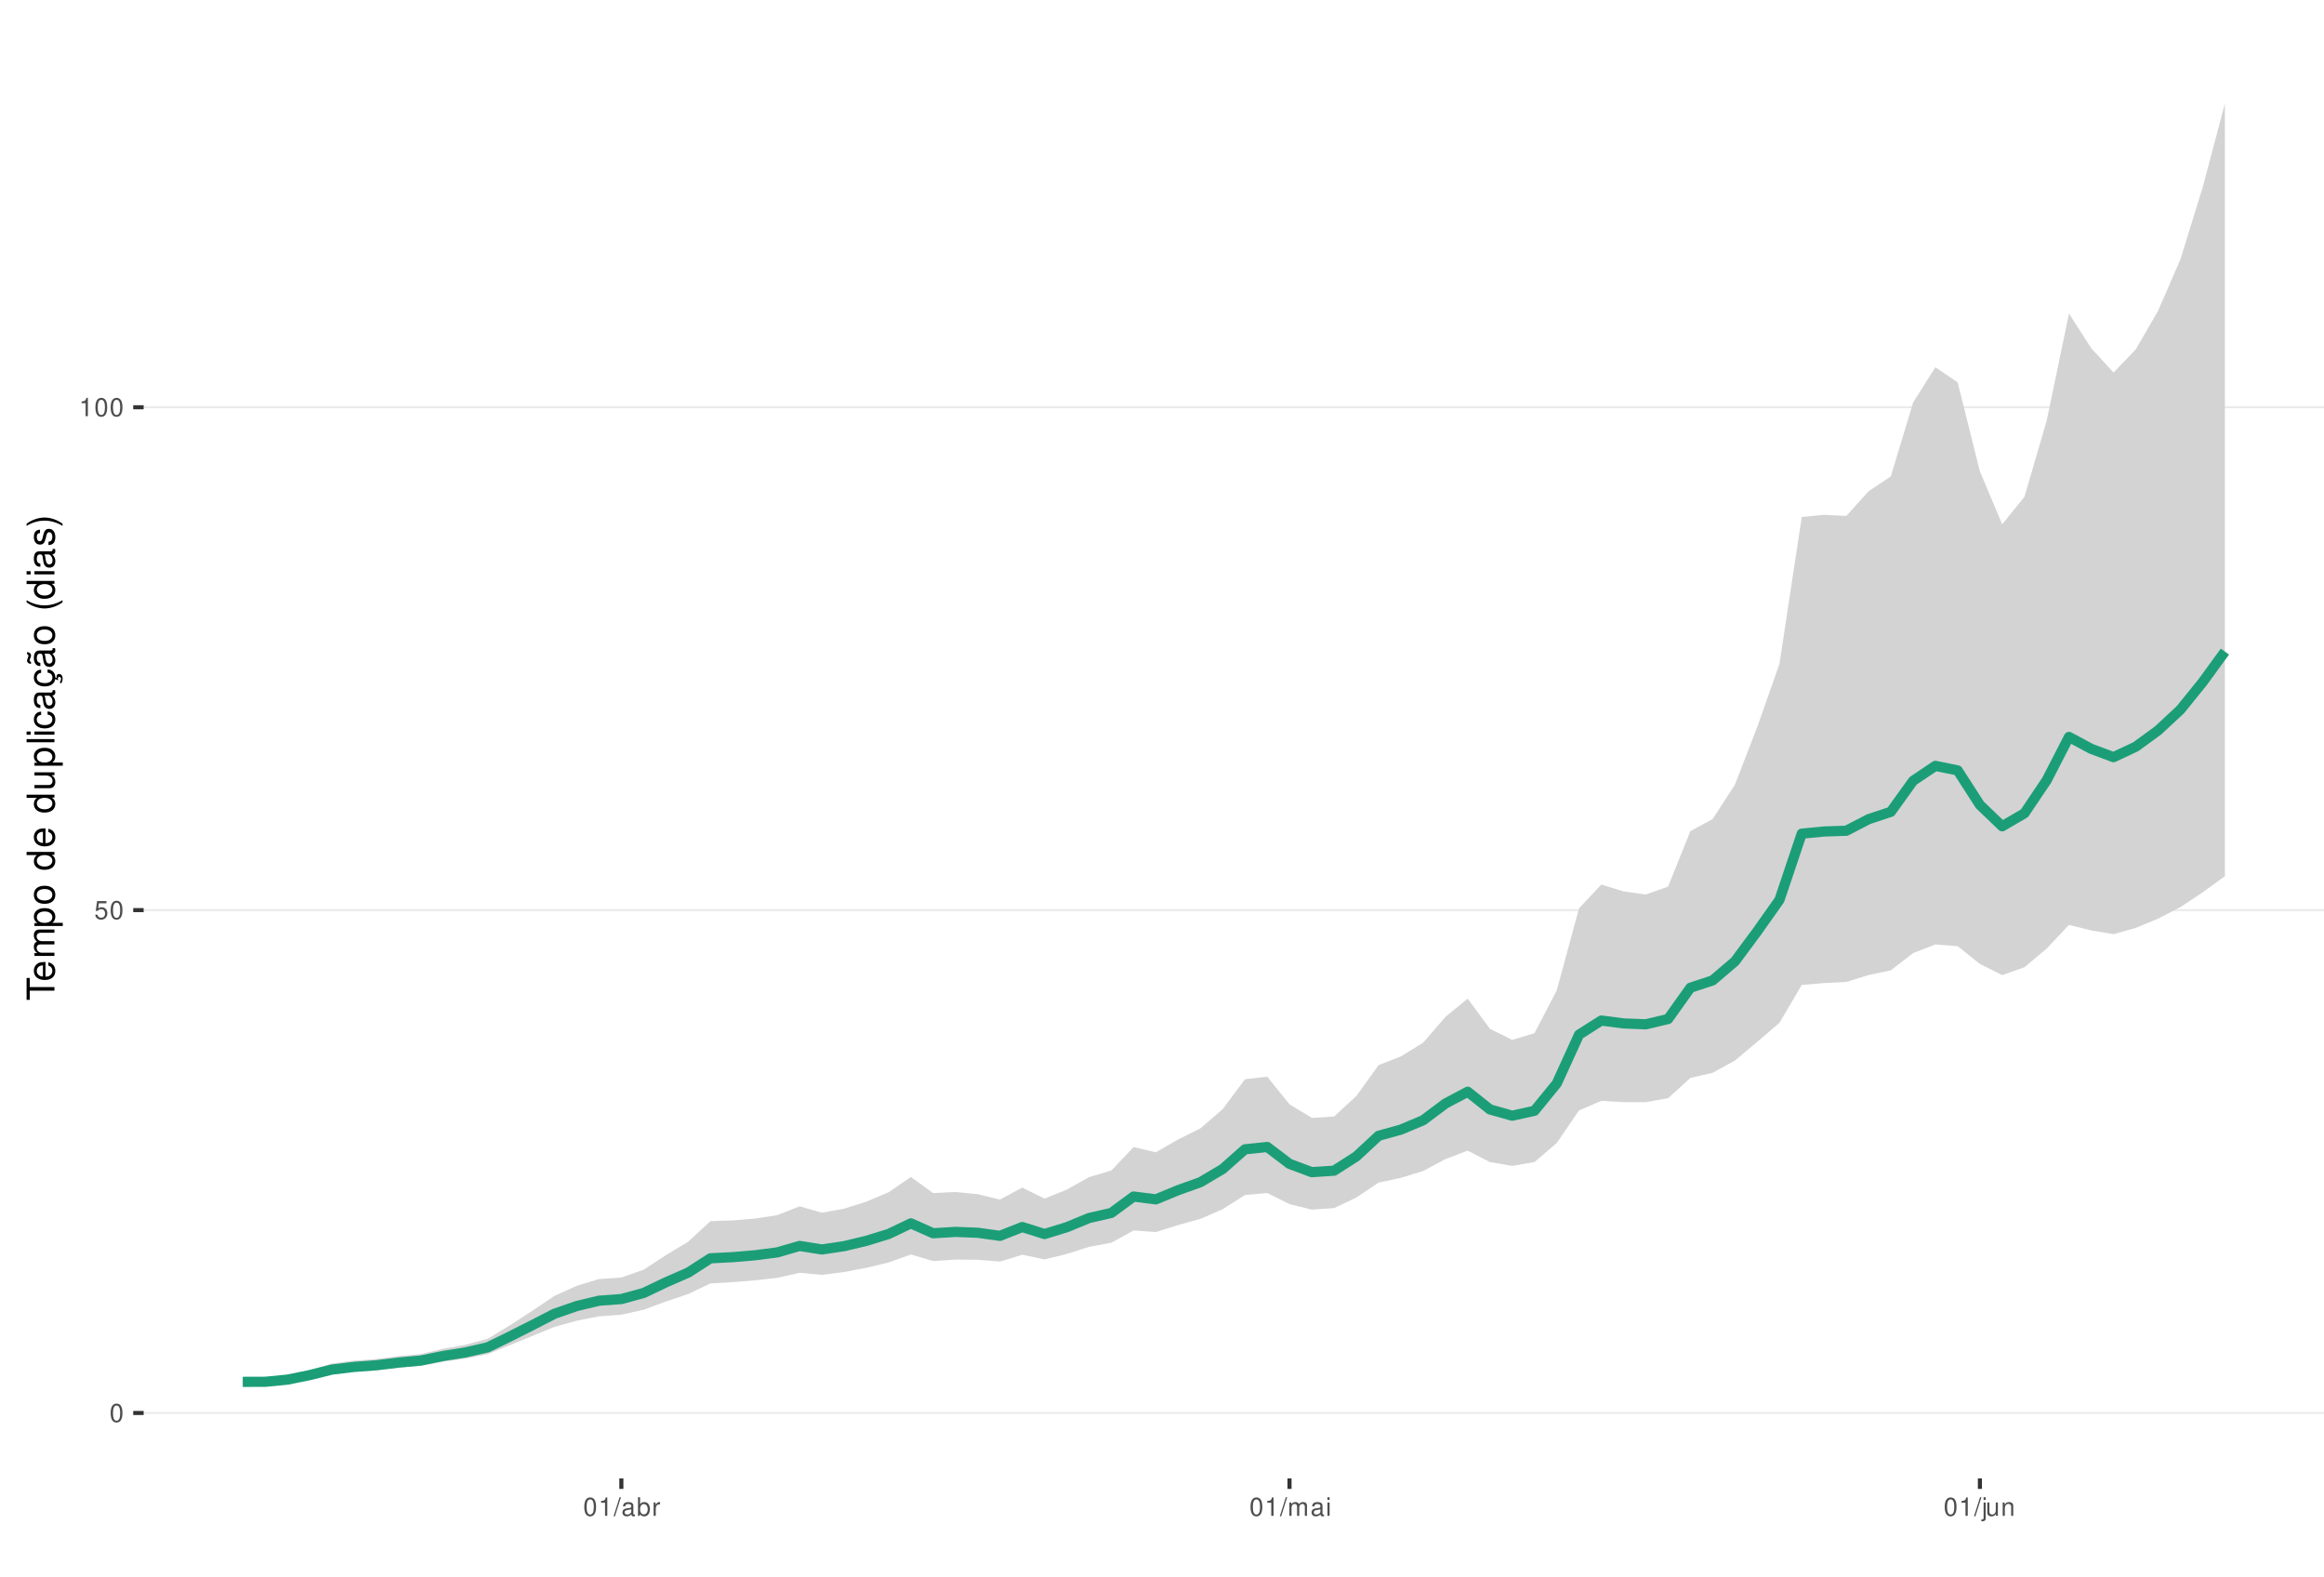
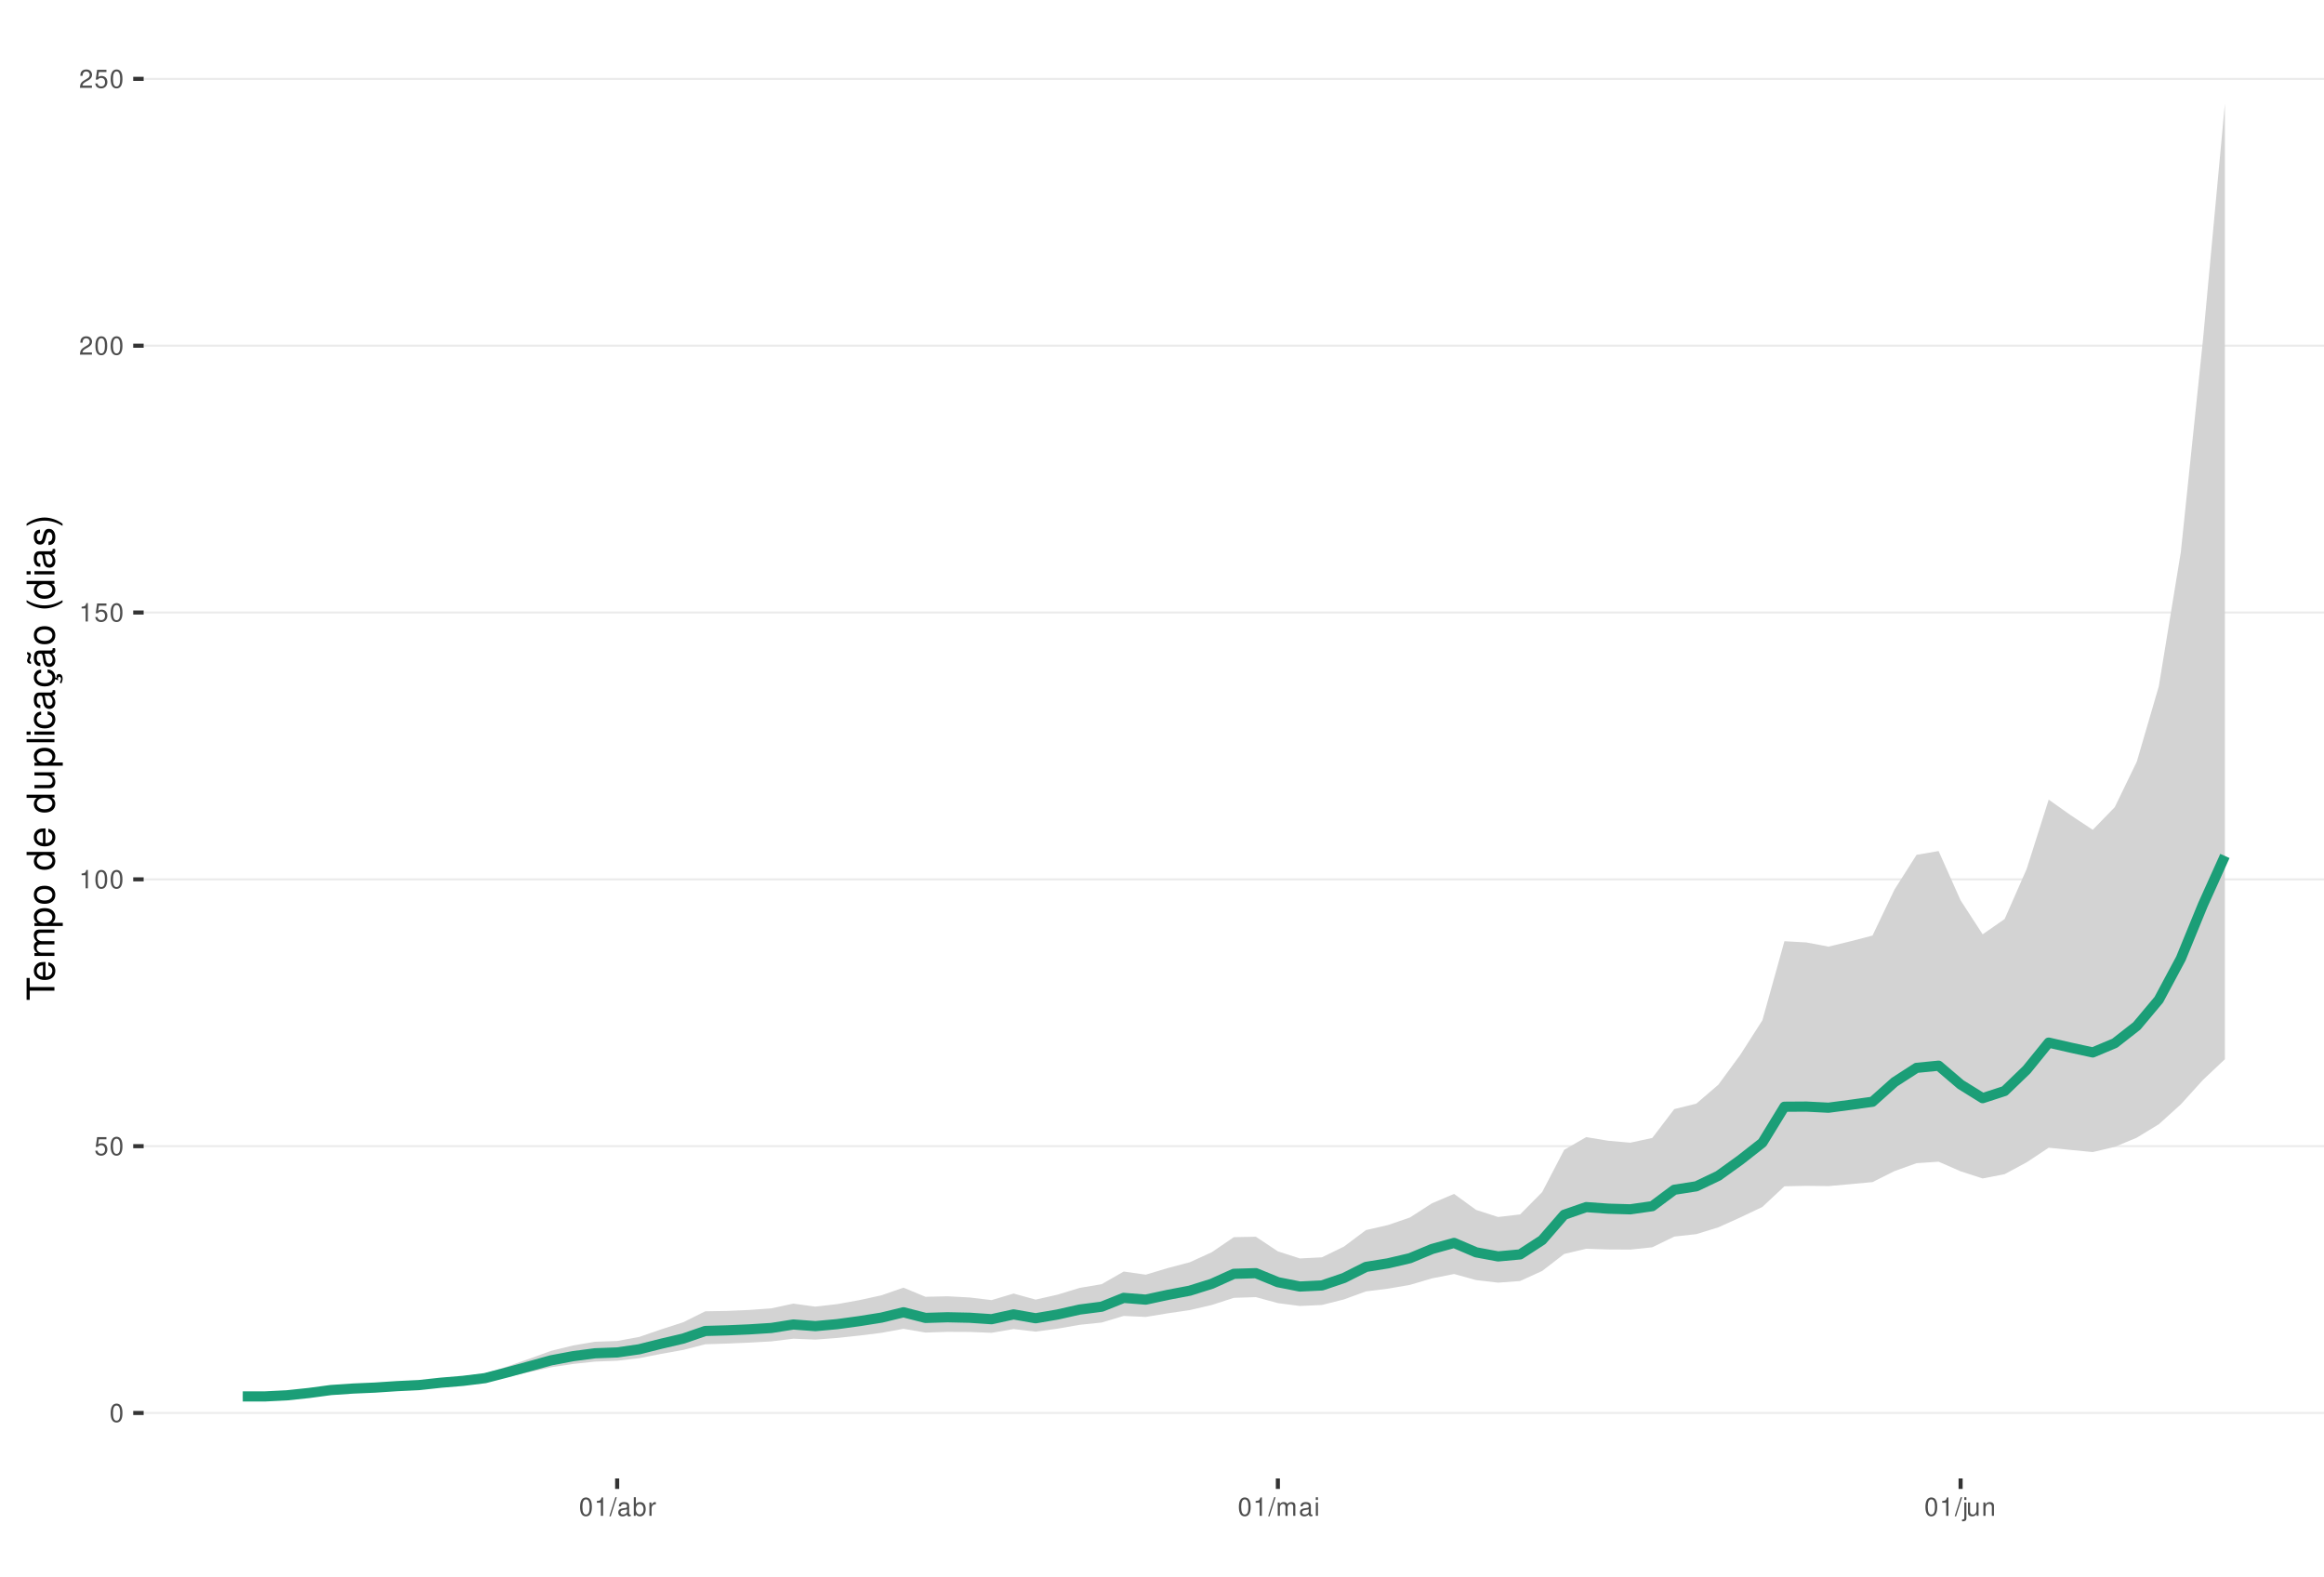
<svg xmlns="http://www.w3.org/2000/svg" xmlns:xlink="http://www.w3.org/1999/xlink" width="609pt" height="413pt" viewBox="0 0 609 413" version="1.1">
  <defs>
    <g>
      <symbol overflow="visible" id="glyph0-0">
        <path style="stroke:none;" d="" />
      </symbol>
      <symbol overflow="visible" id="glyph0-1">
        <path style="stroke:none;" d="M 1.828 -4.812 C 1.391 -4.812 0.984 -4.609 0.75 -4.281 C 0.438 -3.859 0.281 -3.219 0.281 -2.328 C 0.281 -0.703 0.812 0.156 1.828 0.156 C 2.828 0.156 3.375 -0.703 3.375 -2.297 C 3.375 -3.219 3.234 -3.844 2.922 -4.281 C 2.672 -4.625 2.281 -4.812 1.828 -4.812 Z M 1.828 -4.297 C 2.469 -4.297 2.781 -3.641 2.781 -2.344 C 2.781 -0.969 2.469 -0.328 1.812 -0.328 C 1.203 -0.328 0.891 -1 0.891 -2.328 C 0.891 -3.641 1.203 -4.297 1.828 -4.297 Z M 1.828 -4.297 " />
      </symbol>
      <symbol overflow="visible" id="glyph0-2">
        <path style="stroke:none;" d="M 3.172 -4.719 L 0.734 -4.719 L 0.375 -2.156 L 0.922 -2.156 C 1.188 -2.469 1.422 -2.594 1.797 -2.594 C 2.422 -2.594 2.812 -2.156 2.812 -1.453 C 2.812 -0.781 2.422 -0.359 1.781 -0.359 C 1.266 -0.359 0.953 -0.625 0.812 -1.156 L 0.234 -1.156 C 0.312 -0.766 0.375 -0.578 0.516 -0.406 C 0.781 -0.047 1.266 0.156 1.797 0.156 C 2.75 0.156 3.422 -0.547 3.422 -1.531 C 3.422 -2.469 2.797 -3.109 1.891 -3.109 C 1.562 -3.109 1.297 -3.016 1.016 -2.828 L 1.203 -4.141 L 3.172 -4.141 Z M 3.172 -4.719 " />
      </symbol>
      <symbol overflow="visible" id="glyph0-3">
        <path style="stroke:none;" d="M 1.719 -3.422 L 1.719 0 L 2.312 0 L 2.312 -4.812 L 1.922 -4.812 C 1.719 -4.078 1.578 -3.969 0.672 -3.859 L 0.672 -3.422 Z M 1.719 -3.422 " />
      </symbol>
      <symbol overflow="visible" id="glyph0-4">
+         <path style="stroke:none;" d="M 3.375 -0.578 L 0.891 -0.578 C 0.938 -0.984 1.156 -1.234 1.734 -1.578 L 2.406 -1.953 C 3.062 -2.328 3.406 -2.812 3.406 -3.406 C 3.406 -3.812 3.234 -4.188 2.969 -4.438 C 2.688 -4.688 2.344 -4.812 1.891 -4.812 C 1.297 -4.812 0.844 -4.594 0.578 -4.188 C 0.422 -3.938 0.344 -3.641 0.328 -3.141 L 0.922 -3.141 C 0.938 -3.469 0.984 -3.672 1.062 -3.828 C 1.219 -4.125 1.516 -4.297 1.875 -4.297 C 2.406 -4.297 2.797 -3.906 2.797 -3.391 C 2.797 -3.016 2.578 -2.672 2.156 -2.438 L 1.547 -2.078 C 0.562 -1.516 0.281 -1.062 0.219 0 L 3.375 0 Z M 3.375 -0.578 " />
+       </symbol>
+       <symbol overflow="visible" id="glyph0-5">
        <path style="stroke:none;" d="M 1.531 -4.859 L -0.047 0.141 L 0.312 0.141 L 1.891 -4.859 Z M 1.531 -4.859 " />
      </symbol>
-       <symbol overflow="visible" id="glyph0-5">
+       <symbol overflow="visible" id="glyph0-6">
        <path style="stroke:none;" d="M 3.562 -0.328 C 3.5 -0.312 3.469 -0.312 3.438 -0.312 C 3.25 -0.312 3.141 -0.406 3.141 -0.578 L 3.141 -2.641 C 3.141 -3.25 2.688 -3.594 1.828 -3.594 C 1.312 -3.594 0.906 -3.438 0.672 -3.188 C 0.516 -3 0.453 -2.797 0.438 -2.453 L 0.984 -2.453 C 1.031 -2.875 1.297 -3.078 1.812 -3.078 C 2.312 -3.078 2.594 -2.891 2.594 -2.562 L 2.594 -2.406 C 2.578 -2.172 2.469 -2.078 2.016 -2.031 C 1.219 -1.922 1.109 -1.891 0.891 -1.812 C 0.484 -1.641 0.281 -1.328 0.281 -0.875 C 0.281 -0.25 0.719 0.156 1.422 0.156 C 1.859 0.156 2.219 0 2.609 -0.359 C 2.656 0 2.828 0.156 3.188 0.156 C 3.297 0.156 3.375 0.141 3.562 0.094 Z M 2.594 -1.094 C 2.594 -0.906 2.531 -0.797 2.375 -0.641 C 2.141 -0.438 1.875 -0.328 1.547 -0.328 C 1.109 -0.328 0.859 -0.547 0.859 -0.891 C 0.859 -1.266 1.094 -1.438 1.703 -1.531 C 2.297 -1.609 2.406 -1.641 2.594 -1.719 Z M 2.594 -1.094 " />
      </symbol>
-       <symbol overflow="visible" id="glyph0-6">
+       <symbol overflow="visible" id="glyph0-7">
        <path style="stroke:none;" d="M 0.359 -4.859 L 0.359 0 L 0.859 0 L 0.859 -0.453 C 1.125 -0.047 1.484 0.156 1.969 0.156 C 2.875 0.156 3.484 -0.594 3.484 -1.75 C 3.484 -2.891 2.922 -3.594 1.984 -3.594 C 1.516 -3.594 1.172 -3.406 0.906 -3.016 L 0.906 -4.859 Z M 1.891 -3.062 C 2.5 -3.062 2.906 -2.531 2.906 -1.703 C 2.906 -0.906 2.484 -0.359 1.891 -0.359 C 1.297 -0.359 0.906 -0.906 0.906 -1.719 C 0.906 -2.531 1.297 -3.062 1.891 -3.062 Z M 1.891 -3.062 " />
      </symbol>
-       <symbol overflow="visible" id="glyph0-7">
+       <symbol overflow="visible" id="glyph0-8">
        <path style="stroke:none;" d="M 0.453 -3.484 L 0.453 0 L 1.016 0 L 1.016 -1.812 C 1.031 -2.656 1.375 -3.016 2.141 -3 L 2.141 -3.562 C 2.047 -3.578 1.984 -3.594 1.922 -3.594 C 1.562 -3.594 1.297 -3.375 0.969 -2.859 L 0.969 -3.484 Z M 0.453 -3.484 " />
      </symbol>
-       <symbol overflow="visible" id="glyph0-8">
+       <symbol overflow="visible" id="glyph0-9">
        <path style="stroke:none;" d="M 0.469 -3.484 L 0.469 0 L 1.031 0 L 1.031 -2.188 C 1.031 -2.703 1.391 -3.109 1.844 -3.109 C 2.25 -3.109 2.484 -2.844 2.484 -2.406 L 2.484 0 L 3.047 0 L 3.047 -2.188 C 3.047 -2.703 3.422 -3.109 3.875 -3.109 C 4.266 -3.109 4.516 -2.844 4.516 -2.406 L 4.516 0 L 5.078 0 L 5.078 -2.609 C 5.078 -3.234 4.719 -3.594 4.062 -3.594 C 3.594 -3.594 3.312 -3.453 2.984 -3.062 C 2.781 -3.422 2.5 -3.594 2.047 -3.594 C 1.578 -3.594 1.266 -3.422 0.984 -3 L 0.984 -3.484 Z M 0.469 -3.484 " />
      </symbol>
-       <symbol overflow="visible" id="glyph0-9">
+       <symbol overflow="visible" id="glyph0-10">
        <path style="stroke:none;" d="M 1 -3.484 L 0.453 -3.484 L 0.453 0 L 1 0 Z M 1 -4.859 L 0.438 -4.859 L 0.438 -4.156 L 1 -4.156 Z M 1 -4.859 " />
      </symbol>
-       <symbol overflow="visible" id="glyph0-10">
+       <symbol overflow="visible" id="glyph0-11">
        <path style="stroke:none;" d="M 0.469 -3.484 L 0.469 0.5 C 0.469 0.859 0.359 0.969 0.016 0.969 C -0.031 0.969 -0.047 0.969 -0.125 0.953 L -0.125 1.438 C -0.047 1.438 -0.016 1.453 0.062 1.453 C 0.688 1.453 1.016 1.203 1.016 0.719 L 1.016 -3.484 Z M 1.016 -4.859 L 0.469 -4.859 L 0.469 -4.156 L 1.016 -4.156 Z M 1.016 -4.859 " />
      </symbol>
-       <symbol overflow="visible" id="glyph0-11">
+       <symbol overflow="visible" id="glyph0-12">
        <path style="stroke:none;" d="M 3.203 0 L 3.203 -3.484 L 2.656 -3.484 L 2.656 -1.516 C 2.656 -0.797 2.281 -0.328 1.703 -0.328 C 1.266 -0.328 0.984 -0.594 0.984 -1.016 L 0.984 -3.484 L 0.438 -3.484 L 0.438 -0.797 C 0.438 -0.219 0.859 0.156 1.547 0.156 C 2.062 0.156 2.391 -0.031 2.703 -0.484 L 2.703 0 Z M 3.203 0 " />
      </symbol>
-       <symbol overflow="visible" id="glyph0-12">
+       <symbol overflow="visible" id="glyph0-13">
        <path style="stroke:none;" d="M 0.469 -3.484 L 0.469 0 L 1.031 0 L 1.031 -1.922 C 1.031 -2.641 1.391 -3.109 1.969 -3.109 C 2.406 -3.109 2.688 -2.828 2.688 -2.422 L 2.688 0 L 3.234 0 L 3.234 -2.641 C 3.234 -3.219 2.812 -3.594 2.141 -3.594 C 1.625 -3.594 1.281 -3.391 0.984 -2.906 L 0.984 -3.484 Z M 0.469 -3.484 " />
      </symbol>
      <symbol overflow="visible" id="glyph1-0">
        <path style="stroke:none;" d="" />
      </symbol>
      <symbol overflow="visible" id="glyph1-1">
        <path style="stroke:none;" d="M -6.469 -3.547 L -6.469 -5.938 L -7.297 -5.938 L -7.297 -0.203 L -6.469 -0.203 L -6.469 -2.609 L 0 -2.609 L 0 -3.547 Z M -6.469 -3.547 " />
      </symbol>
      <symbol overflow="visible" id="glyph1-2">
        <path style="stroke:none;" d="M -2.344 -5.125 C -3.141 -5.125 -3.625 -5.062 -4.016 -4.922 C -4.875 -4.578 -5.391 -3.781 -5.391 -2.797 C -5.391 -1.344 -4.281 -0.406 -2.547 -0.406 C -0.812 -0.406 0.234 -1.297 0.234 -2.781 C 0.234 -3.984 -0.453 -4.812 -1.594 -5.016 L -1.594 -4.188 C -0.906 -3.953 -0.547 -3.484 -0.547 -2.812 C -0.547 -2.281 -0.781 -1.828 -1.219 -1.547 C -1.516 -1.344 -1.812 -1.281 -2.344 -1.266 Z M -3.016 -1.297 C -3.984 -1.359 -4.625 -1.953 -4.625 -2.797 C -4.625 -3.641 -3.953 -4.234 -3.016 -4.234 Z M -3.016 -1.297 " />
      </symbol>
      <symbol overflow="visible" id="glyph1-3">
        <path style="stroke:none;" d="M -5.234 -0.703 L 0 -0.703 L 0 -1.547 L -3.297 -1.547 C -4.047 -1.547 -4.656 -2.094 -4.656 -2.766 C -4.656 -3.391 -4.281 -3.734 -3.609 -3.734 L 0 -3.734 L 0 -4.578 L -3.297 -4.578 C -4.047 -4.578 -4.656 -5.125 -4.656 -5.812 C -4.656 -6.422 -4.266 -6.781 -3.609 -6.781 L 0 -6.781 L 0 -7.625 L -3.938 -7.625 C -4.875 -7.625 -5.391 -7.078 -5.391 -6.094 C -5.391 -5.406 -5.188 -4.984 -4.594 -4.484 C -5.156 -4.188 -5.391 -3.766 -5.391 -3.078 C -5.391 -2.375 -5.125 -1.906 -4.5 -1.469 L -5.234 -1.469 Z M -5.234 -0.703 " />
      </symbol>
      <symbol overflow="visible" id="glyph1-4">
        <path style="stroke:none;" d="M 2.188 -0.547 L 2.188 -1.375 L -0.547 -1.375 C -0.016 -1.812 0.234 -2.312 0.234 -2.984 C 0.234 -4.344 -0.859 -5.234 -2.531 -5.234 C -4.297 -5.234 -5.391 -4.375 -5.391 -2.984 C -5.391 -2.266 -5.062 -1.703 -4.453 -1.312 L -5.234 -1.312 L -5.234 -0.547 Z M -4.609 -2.844 C -4.609 -3.766 -3.797 -4.359 -2.547 -4.359 C -1.359 -4.359 -0.547 -3.75 -0.547 -2.844 C -0.547 -1.953 -1.344 -1.375 -2.578 -1.375 C -3.812 -1.375 -4.609 -1.953 -4.609 -2.844 Z M -4.609 -2.844 " />
      </symbol>
      <symbol overflow="visible" id="glyph1-5">
        <path style="stroke:none;" d="M -5.391 -2.719 C -5.391 -1.234 -4.344 -0.359 -2.578 -0.359 C -0.812 -0.359 0.234 -1.234 0.234 -2.734 C 0.234 -4.203 -0.812 -5.094 -2.547 -5.094 C -4.359 -5.094 -5.391 -4.234 -5.391 -2.719 Z M -4.625 -2.734 C -4.625 -3.672 -3.844 -4.234 -2.547 -4.234 C -1.312 -4.234 -0.547 -3.656 -0.547 -2.734 C -0.547 -1.797 -1.312 -1.234 -2.578 -1.234 C -3.844 -1.234 -4.625 -1.797 -4.625 -2.734 Z M -4.625 -2.734 " />
      </symbol>
      <symbol overflow="visible" id="glyph1-6">
        <path style="stroke:none;" d="" />
      </symbol>
      <symbol overflow="visible" id="glyph1-7">
        <path style="stroke:none;" d="M -7.297 -4.953 L -7.297 -4.125 L -4.578 -4.125 C -5.109 -3.766 -5.391 -3.203 -5.391 -2.516 C -5.391 -1.156 -4.297 -0.266 -2.625 -0.266 C -0.859 -0.266 0.234 -1.125 0.234 -2.547 C 0.234 -3.266 -0.047 -3.766 -0.688 -4.203 L 0 -4.203 L 0 -4.953 Z M -4.609 -2.656 C -4.609 -3.547 -3.812 -4.125 -2.562 -4.125 C -1.344 -4.125 -0.547 -3.547 -0.547 -2.656 C -0.547 -1.734 -1.359 -1.125 -2.578 -1.125 C -3.797 -1.125 -4.609 -1.734 -4.609 -2.656 Z M -4.609 -2.656 " />
      </symbol>
      <symbol overflow="visible" id="glyph1-8">
        <path style="stroke:none;" d="M 0 -4.812 L -5.234 -4.812 L -5.234 -3.984 L -2.266 -3.984 C -1.203 -3.984 -0.5 -3.438 -0.5 -2.562 C -0.5 -1.906 -0.906 -1.484 -1.531 -1.484 L -5.234 -1.484 L -5.234 -0.656 L -1.203 -0.656 C -0.328 -0.656 0.234 -1.297 0.234 -2.312 C 0.234 -3.094 -0.047 -3.578 -0.734 -4.062 L 0 -4.062 Z M 0 -4.812 " />
      </symbol>
      <symbol overflow="visible" id="glyph1-9">
        <path style="stroke:none;" d="M -7.297 -1.516 L -7.297 -0.688 L 0 -0.688 L 0 -1.516 Z M -7.297 -1.516 " />
      </symbol>
      <symbol overflow="visible" id="glyph1-10">
        <path style="stroke:none;" d="M -5.234 -1.5 L -5.234 -0.672 L 0 -0.672 L 0 -1.5 Z M -7.297 -1.5 L -7.297 -0.656 L -6.234 -0.656 L -6.234 -1.5 Z M -7.297 -1.5 " />
      </symbol>
      <symbol overflow="visible" id="glyph1-11">
        <path style="stroke:none;" d="M -3.484 -4.703 C -3.984 -4.672 -4.312 -4.562 -4.609 -4.359 C -5.094 -4 -5.391 -3.375 -5.391 -2.641 C -5.391 -1.219 -4.266 -0.312 -2.531 -0.312 C -0.844 -0.312 0.234 -1.203 0.234 -2.625 C 0.234 -3.875 -0.516 -4.672 -1.797 -4.766 L -1.797 -3.938 C -0.953 -3.797 -0.547 -3.359 -0.547 -2.656 C -0.547 -1.734 -1.297 -1.188 -2.531 -1.188 C -3.844 -1.188 -4.625 -1.719 -4.625 -2.625 C -4.625 -3.328 -4.203 -3.766 -3.484 -3.875 Z M -3.484 -4.703 " />
      </symbol>
      <symbol overflow="visible" id="glyph1-12">
        <path style="stroke:none;" d="M -0.484 -5.344 C -0.469 -5.266 -0.469 -5.219 -0.469 -5.172 C -0.469 -4.875 -0.625 -4.719 -0.875 -4.719 L -3.953 -4.719 C -4.891 -4.719 -5.391 -4.047 -5.391 -2.75 C -5.391 -1.984 -5.172 -1.375 -4.781 -1.016 C -4.516 -0.766 -4.203 -0.672 -3.688 -0.656 L -3.688 -1.484 C -4.328 -1.562 -4.625 -1.938 -4.625 -2.719 C -4.625 -3.484 -4.344 -3.891 -3.844 -3.891 L -3.625 -3.891 C -3.266 -3.875 -3.125 -3.703 -3.047 -3.016 C -2.891 -1.844 -2.844 -1.656 -2.719 -1.344 C -2.453 -0.734 -2 -0.422 -1.312 -0.422 C -0.375 -0.422 0.234 -1.078 0.234 -2.141 C 0.234 -2.797 0 -3.328 -0.547 -3.922 C 0 -3.984 0.234 -4.234 0.234 -4.781 C 0.234 -4.953 0.203 -5.062 0.141 -5.344 Z M -1.656 -3.891 C -1.375 -3.891 -1.203 -3.812 -0.969 -3.562 C -0.656 -3.219 -0.5 -2.812 -0.5 -2.312 C -0.5 -1.672 -0.812 -1.297 -1.344 -1.297 C -1.891 -1.297 -2.172 -1.656 -2.297 -2.547 C -2.422 -3.438 -2.453 -3.609 -2.594 -3.891 Z M -1.656 -3.891 " />
      </symbol>
      <symbol overflow="visible" id="glyph1-13">
        <path style="stroke:none;" d="M 0.234 -2.641 C 0.234 -3.875 -0.547 -4.703 -1.797 -4.766 L -1.797 -3.938 C -0.953 -3.797 -0.531 -3.359 -0.531 -2.656 C -0.531 -1.734 -1.281 -1.188 -2.516 -1.188 C -3.844 -1.188 -4.625 -1.719 -4.625 -2.625 C -4.625 -3.328 -4.203 -3.766 -3.484 -3.875 L -3.484 -4.703 C -3.984 -4.672 -4.312 -4.562 -4.609 -4.359 C -5.094 -4 -5.391 -3.375 -5.391 -2.641 C -5.391 -1.219 -4.266 -0.312 -2.531 -0.312 C -1.469 -0.312 -0.625 -0.672 -0.156 -1.312 C 0.047 -1.594 0.125 -1.812 0.203 -2.25 L 0.922 -1.938 L 0.984 -2.062 C 0.938 -2.188 0.906 -2.25 0.906 -2.375 C 0.906 -2.656 1.047 -2.828 1.281 -2.828 C 1.547 -2.828 1.734 -2.594 1.734 -2.297 C 1.734 -2.031 1.672 -1.844 1.438 -1.406 L 1.406 -1.312 L 1.812 -1.094 C 2.078 -1.75 2.141 -1.953 2.141 -2.344 C 2.141 -3.109 1.781 -3.578 1.203 -3.578 C 0.781 -3.578 0.547 -3.297 0.547 -2.797 C 0.547 -2.703 0.547 -2.641 0.562 -2.516 Z M 0.234 -2.641 " />
      </symbol>
      <symbol overflow="visible" id="glyph1-14">
        <path style="stroke:none;" d="M -0.484 -5.344 C -0.469 -5.266 -0.469 -5.219 -0.469 -5.172 C -0.469 -4.875 -0.625 -4.719 -0.875 -4.719 L -3.953 -4.719 C -4.891 -4.719 -5.391 -4.047 -5.391 -2.75 C -5.391 -1.984 -5.172 -1.375 -4.781 -1.016 C -4.516 -0.766 -4.203 -0.672 -3.688 -0.656 L -3.688 -1.484 C -4.328 -1.562 -4.625 -1.938 -4.625 -2.719 C -4.625 -3.484 -4.344 -3.891 -3.844 -3.891 L -3.625 -3.891 C -3.266 -3.875 -3.125 -3.703 -3.047 -3.016 C -2.891 -1.844 -2.844 -1.656 -2.719 -1.344 C -2.453 -0.734 -2 -0.422 -1.312 -0.422 C -0.375 -0.422 0.234 -1.078 0.234 -2.141 C 0.234 -2.797 0 -3.328 -0.547 -3.922 C 0 -3.984 0.234 -4.234 0.234 -4.781 C 0.234 -4.953 0.203 -5.062 0.141 -5.344 Z M -1.656 -3.891 C -1.375 -3.891 -1.203 -3.812 -0.969 -3.562 C -0.656 -3.219 -0.5 -2.812 -0.5 -2.312 C -0.5 -1.672 -0.812 -1.297 -1.344 -1.297 C -1.891 -1.297 -2.172 -1.656 -2.297 -2.547 C -2.422 -3.438 -2.453 -3.609 -2.594 -3.891 Z M -7.172 -3.75 C -6.922 -3.672 -6.812 -3.547 -6.812 -3.375 C -6.812 -3.25 -6.875 -2.984 -6.984 -2.734 C -7.156 -2.312 -7.172 -2.25 -7.172 -2.047 C -7.172 -1.594 -6.797 -1.297 -6.141 -1.188 L -6.141 -1.766 C -6.375 -1.812 -6.5 -1.938 -6.5 -2.094 C -6.5 -2.203 -6.469 -2.344 -6.375 -2.578 C -6.156 -3.156 -6.125 -3.234 -6.125 -3.438 C -6.125 -3.922 -6.484 -4.219 -7.172 -4.312 Z M -7.172 -3.75 " />
      </symbol>
      <symbol overflow="visible" id="glyph1-15">
        <path style="stroke:none;" d="M -7.297 -2.359 C -5.984 -1.359 -4.156 -0.734 -2.594 -0.734 C -1.016 -0.734 0.812 -1.359 2.125 -2.359 L 2.125 -2.906 C 0.688 -2.031 -0.984 -1.547 -2.594 -1.547 C -4.188 -1.547 -5.875 -2.031 -7.297 -2.906 Z M -7.297 -2.359 " />
      </symbol>
      <symbol overflow="visible" id="glyph1-16">
        <path style="stroke:none;" d="M -3.781 -4.375 C -4.812 -4.375 -5.391 -3.688 -5.391 -2.484 C -5.391 -1.266 -4.766 -0.469 -3.797 -0.469 C -2.969 -0.469 -2.578 -0.891 -2.281 -2.125 L -2.094 -2.906 C -1.953 -3.484 -1.734 -3.719 -1.375 -3.719 C -0.875 -3.719 -0.547 -3.234 -0.547 -2.5 C -0.547 -2.047 -0.672 -1.672 -0.891 -1.453 C -1.047 -1.328 -1.188 -1.266 -1.562 -1.219 L -1.562 -0.344 C -0.344 -0.375 0.234 -1.062 0.234 -2.438 C 0.234 -3.75 -0.422 -4.594 -1.438 -4.594 C -2.203 -4.594 -2.641 -4.156 -2.891 -3.109 L -3.078 -2.312 C -3.234 -1.625 -3.453 -1.344 -3.828 -1.344 C -4.312 -1.344 -4.625 -1.766 -4.625 -2.453 C -4.625 -3.125 -4.328 -3.484 -3.781 -3.5 Z M -3.781 -4.375 " />
      </symbol>
      <symbol overflow="visible" id="glyph1-17">
        <path style="stroke:none;" d="M 2.125 -0.938 C 0.812 -1.938 -1.016 -2.562 -2.578 -2.562 C -4.156 -2.562 -5.984 -1.938 -7.297 -0.938 L -7.297 -0.375 C -5.859 -1.266 -4.188 -1.75 -2.578 -1.75 C -0.984 -1.75 0.703 -1.266 2.125 -0.375 Z M 2.125 -0.938 " />
      </symbol>
    </g>
    <clipPath id="clip1">
      <path d="M 37.645 9.961 L 609 9.961 L 609 387.328 L 37.645 387.328 Z M 37.645 9.961 " />
    </clipPath>
    <clipPath id="clip2">
      <path d="M 37.645 369 L 609 369 L 609 371 L 37.645 371 Z M 37.645 369 " />
    </clipPath>
    <clipPath id="clip3">
-       <path d="M 37.645 238 L 609 238 L 609 239 L 37.645 239 Z M 37.645 238 " />
+       <path d="M 37.645 300 L 609 300 L 609 301 L 37.645 301 Z M 37.645 300 " />
    </clipPath>
    <clipPath id="clip4">
-       <path d="M 37.645 106 L 609 106 L 609 107 L 37.645 107 Z M 37.645 106 " />
+       <path d="M 37.645 230 L 609 230 L 609 231 L 37.645 231 Z M 37.645 230 " />
+     </clipPath>
+     <clipPath id="clip5">
+       <path d="M 37.645 160 L 609 160 L 609 161 L 37.645 161 Z M 37.645 160 " />
+     </clipPath>
+     <clipPath id="clip6">
+       <path d="M 37.645 90 L 609 90 L 609 91 L 37.645 91 Z M 37.645 90 " />
+     </clipPath>
+     <clipPath id="clip7">
+       <path d="M 37.645 20 L 609 20 L 609 21 L 37.645 21 Z M 37.645 20 " />
    </clipPath>
  </defs>
  <g id="surface79">
    <rect x="0" y="0" width="609" height="413" style="fill:rgb(100%,100%,100%);fill-opacity:1;stroke:none;" />
    <rect x="0" y="0" width="609" height="413" style="fill:rgb(100%,100%,100%);fill-opacity:1;stroke:none;" />
    <path style="fill:none;stroke-width:1.067;stroke-linecap:round;stroke-linejoin:round;stroke:rgb(100%,100%,100%);stroke-opacity:1;stroke-miterlimit:10;" d="M 0 413 L 609 413 L 609 0 L 0 0 Z M 0 413 " />
    <g clip-path="url(#clip1)" clip-rule="nonzero">
      <path style=" stroke:none;fill-rule:nonzero;fill:rgb(100%,100%,100%);fill-opacity:1;" d="M 37.645 387.328 L 609 387.328 L 609 9.961 L 37.645 9.961 Z M 37.645 387.328 " />
    </g>
    <g clip-path="url(#clip2)" clip-rule="nonzero">
      <path style="fill:none;stroke-width:0.533;stroke-linecap:butt;stroke-linejoin:round;stroke:rgb(92.157%,92.157%,92.157%);stroke-opacity:1;stroke-miterlimit:10;" d="M 37.645 370.176 L 609 370.176 " />
    </g>
    <g clip-path="url(#clip3)" clip-rule="nonzero">
-       <path style="fill:none;stroke-width:0.533;stroke-linecap:butt;stroke-linejoin:round;stroke:rgb(92.157%,92.157%,92.157%);stroke-opacity:1;stroke-miterlimit:10;" d="M 37.645 238.438 L 609 238.438 " />
+       <path style="fill:none;stroke-width:0.533;stroke-linecap:butt;stroke-linejoin:round;stroke:rgb(92.157%,92.157%,92.157%);stroke-opacity:1;stroke-miterlimit:10;" d="M 37.645 300.273 L 609 300.273 " />
    </g>
    <g clip-path="url(#clip4)" clip-rule="nonzero">
-       <path style="fill:none;stroke-width:0.533;stroke-linecap:butt;stroke-linejoin:round;stroke:rgb(92.157%,92.157%,92.157%);stroke-opacity:1;stroke-miterlimit:10;" d="M 37.645 106.695 L 609 106.695 " />
-     </g>
-     <path style=" stroke:none;fill-rule:nonzero;fill:rgb(82.745%,82.745%,82.745%);fill-opacity:1;" d="M 63.617 360.777 L 69.453 360.914 L 75.289 360.32 L 81.125 358.949 L 86.961 357.223 L 92.797 356.461 L 98.633 356.047 L 104.469 355.281 L 110.305 354.738 L 116.141 353.352 L 121.977 352.297 L 127.812 350.73 L 133.648 347.191 L 139.484 343.414 L 145.32 339.484 L 151.156 336.855 L 156.992 335.09 L 162.828 334.691 L 168.664 332.633 L 174.5 328.832 L 180.34 325.309 L 186.176 319.914 L 192.012 319.723 L 197.848 319.234 L 203.684 318.352 L 209.52 316.035 L 215.355 317.707 L 221.191 316.652 L 227.027 314.809 L 232.863 312.344 L 238.699 308.355 L 244.535 312.57 L 250.371 312.277 L 256.207 312.852 L 262.043 314.27 L 267.879 311.129 L 273.715 314.02 L 279.551 311.652 L 285.387 308.383 L 291.223 306.652 L 297.059 300.516 L 302.895 301.879 L 308.73 298.512 L 314.57 295.609 L 320.406 290.57 L 326.242 282.738 L 332.078 282.074 L 337.914 289.305 L 343.75 292.859 L 349.586 292.516 L 355.422 287.137 L 361.258 279.039 L 367.094 276.77 L 372.93 273.164 L 378.766 266.414 L 384.602 261.621 L 390.438 269.531 L 396.273 272.438 L 402.109 270.68 L 407.945 259.449 L 413.781 237.961 L 419.617 231.742 L 425.453 233.535 L 431.289 234.348 L 437.125 232.27 L 442.961 217.738 L 448.801 214.574 L 454.637 205.562 L 460.473 190.492 L 466.309 173.906 L 472.145 135.445 L 477.98 134.875 L 483.816 135.18 L 489.652 128.707 L 495.488 124.801 L 501.324 105.457 L 507.16 96.207 L 512.996 100.164 L 518.832 123.504 L 524.668 137.359 L 530.504 130.16 L 536.34 110.168 L 542.176 82.16 L 548.012 91.23 L 553.848 97.609 L 559.684 91.516 L 565.52 81.426 L 571.355 67.992 L 577.191 49.156 L 583.031 27.117 L 583.031 229.562 L 577.191 233.781 L 571.355 237.66 L 565.52 240.668 L 559.684 243.094 L 553.848 244.734 L 548.012 243.758 L 542.176 242.297 L 536.34 248.5 L 530.504 253.402 L 524.668 255.457 L 518.832 252.543 L 512.996 247.879 L 507.16 247.438 L 501.324 249.688 L 495.488 254.211 L 489.652 255.441 L 483.816 257.262 L 477.98 257.547 L 472.145 258.039 L 466.309 267.961 L 460.473 272.953 L 454.637 277.844 L 448.801 281.047 L 442.961 282.406 L 437.125 287.707 L 431.289 288.742 L 425.453 288.738 L 419.617 288.406 L 413.781 290.914 L 407.945 299.438 L 402.109 304.434 L 396.273 305.445 L 390.438 304.449 L 384.602 301.453 L 378.766 303.672 L 372.93 306.77 L 367.094 308.582 L 361.258 309.824 L 355.422 313.734 L 349.586 316.5 L 343.75 316.891 L 337.914 315.469 L 332.078 312.539 L 326.242 313.086 L 320.406 316.777 L 314.57 319.328 L 308.73 320.93 L 302.895 322.773 L 297.059 322.363 L 291.223 325.566 L 285.387 326.648 L 279.551 328.516 L 273.715 329.945 L 267.879 328.719 L 262.043 330.512 L 256.207 330.039 L 250.371 329.992 L 244.535 330.367 L 238.699 328.656 L 232.863 330.738 L 227.027 332.137 L 221.191 333.25 L 215.355 333.984 L 209.52 333.453 L 203.684 334.77 L 197.848 335.426 L 192.012 335.895 L 186.176 336.23 L 180.34 339.016 L 174.5 340.973 L 168.664 343.133 L 162.828 344.422 L 156.992 344.855 L 151.156 345.992 L 145.32 347.617 L 139.484 350.004 L 133.648 352.398 L 127.812 354.75 L 121.977 355.914 L 116.141 356.746 L 110.305 357.805 L 104.469 358.316 L 98.633 358.969 L 92.797 359.395 L 86.961 360.055 L 81.125 361.301 L 75.289 362.336 L 69.453 362.875 L 63.617 362.973 Z M 63.617 360.777 " />
-     <path style="fill:none;stroke-width:2.667;stroke-linecap:butt;stroke-linejoin:round;stroke:rgb(10.588%,61.961%,46.667%);stroke-opacity:1;stroke-miterlimit:10;" d="M 63.617 362.016 L 69.453 362.008 L 75.289 361.441 L 81.125 360.262 L 86.961 358.809 L 92.797 358.102 L 98.633 357.676 L 104.469 356.969 L 110.305 356.438 L 116.141 355.238 L 121.977 354.309 L 127.812 352.973 L 133.648 350.125 L 139.484 347.172 L 145.32 344.172 L 151.156 342.148 L 156.992 340.758 L 162.828 340.328 L 168.664 338.734 L 174.5 335.945 L 180.34 333.395 L 186.176 329.652 L 192.012 329.352 L 197.848 328.859 L 203.684 328.105 L 209.52 326.41 L 215.355 327.34 L 221.191 326.473 L 227.027 325.078 L 232.863 323.281 L 238.699 320.496 L 244.535 323.094 L 250.371 322.734 L 256.207 322.961 L 262.043 323.77 L 267.879 321.461 L 273.715 323.297 L 279.551 321.504 L 285.387 319.098 L 291.223 317.762 L 297.059 313.469 L 302.895 314.211 L 308.73 311.797 L 314.57 309.711 L 320.406 306.254 L 326.242 301.098 L 332.078 300.488 L 337.914 304.91 L 343.75 307.086 L 349.586 306.699 L 355.422 302.969 L 361.258 297.559 L 367.094 295.938 L 372.93 293.484 L 378.766 289.117 L 384.602 286.012 L 390.438 290.652 L 396.273 292.293 L 402.109 291.004 L 407.945 283.848 L 413.781 271.066 L 419.617 267.363 L 425.453 268.121 L 431.289 268.352 L 437.125 266.961 L 442.961 258.773 L 448.801 256.836 L 454.637 251.871 L 460.473 244 L 466.309 235.75 L 472.145 218.402 L 477.98 217.836 L 483.816 217.641 L 489.652 214.621 L 495.488 212.68 L 501.324 204.57 L 507.16 200.645 L 512.996 201.828 L 518.832 210.875 L 524.668 216.473 L 530.504 213.066 L 536.34 204.398 L 542.176 193.059 L 548.012 196.191 L 553.848 198.363 L 559.684 195.617 L 565.52 191.359 L 571.355 185.938 L 577.191 178.727 L 583.031 170.707 " />
+       <path style="fill:none;stroke-width:0.533;stroke-linecap:butt;stroke-linejoin:round;stroke:rgb(92.157%,92.157%,92.157%);stroke-opacity:1;stroke-miterlimit:10;" d="M 37.645 230.371 L 609 230.371 " />
+     </g>
+     <g clip-path="url(#clip5)" clip-rule="nonzero">
+       <path style="fill:none;stroke-width:0.533;stroke-linecap:butt;stroke-linejoin:round;stroke:rgb(92.157%,92.157%,92.157%);stroke-opacity:1;stroke-miterlimit:10;" d="M 37.645 160.469 L 609 160.469 " />
+     </g>
+     <g clip-path="url(#clip6)" clip-rule="nonzero">
+       <path style="fill:none;stroke-width:0.533;stroke-linecap:butt;stroke-linejoin:round;stroke:rgb(92.157%,92.157%,92.157%);stroke-opacity:1;stroke-miterlimit:10;" d="M 37.645 90.566 L 609 90.566 " />
+     </g>
+     <g clip-path="url(#clip7)" clip-rule="nonzero">
+       <path style="fill:none;stroke-width:0.533;stroke-linecap:butt;stroke-linejoin:round;stroke:rgb(92.157%,92.157%,92.157%);stroke-opacity:1;stroke-miterlimit:10;" d="M 37.645 20.66 L 609 20.66 " />
+     </g>
+     <path style=" stroke:none;fill-rule:nonzero;fill:rgb(82.745%,82.745%,82.745%);fill-opacity:1;" d="M 63.617 365.172 L 69.387 365.262 L 75.16 364.961 L 80.93 364.254 L 86.699 363.332 L 92.473 362.91 L 98.242 362.664 L 104.016 362.242 L 109.785 361.961 L 115.559 361.238 L 121.328 360.695 L 127.102 359.859 L 132.871 357.996 L 138.641 355.992 L 144.414 353.895 L 150.184 352.484 L 155.957 351.512 L 161.727 351.316 L 167.5 350.254 L 173.27 348.27 L 179.039 346.406 L 184.812 343.539 L 190.582 343.434 L 196.355 343.184 L 202.125 342.766 L 207.898 341.523 L 213.668 342.309 L 219.441 341.648 L 225.211 340.605 L 230.98 339.348 L 236.754 337.344 L 242.523 339.738 L 248.297 339.602 L 254.066 339.914 L 259.84 340.602 L 265.609 338.883 L 271.383 340.473 L 277.152 339.168 L 282.922 337.406 L 288.695 336.43 L 294.465 333.121 L 300.238 333.945 L 306.008 332.211 L 311.781 330.688 L 317.551 328.055 L 323.324 324.113 L 329.094 324 L 334.863 327.836 L 340.637 329.688 L 346.406 329.395 L 352.18 326.582 L 357.949 322.258 L 363.723 320.938 L 369.492 318.953 L 375.266 315.23 L 381.035 312.781 L 386.805 316.973 L 392.578 318.832 L 398.348 318.152 L 404.121 312.309 L 409.891 301.238 L 415.664 297.902 L 421.434 298.859 L 427.207 299.367 L 432.977 298.121 L 438.746 290.559 L 444.52 289.129 L 450.289 284.176 L 456.062 276.309 L 461.832 267.289 L 467.605 246.582 L 473.375 246.906 L 479.148 248 L 484.918 246.602 L 490.688 245.098 L 496.461 233.027 L 502.23 223.953 L 508.004 222.953 L 513.773 235.879 L 519.547 244.773 L 525.316 240.762 L 531.09 227.641 L 536.859 209.488 L 542.629 213.578 L 548.402 217.395 L 554.172 211.457 L 559.945 199.539 L 565.715 179.777 L 571.488 144.598 L 577.258 89.305 L 583.031 27.117 L 583.031 277.5 L 577.258 282.945 L 571.488 289.316 L 565.715 294.531 L 559.945 298.051 L 554.172 300.461 L 548.402 301.82 L 542.629 301.262 L 536.859 300.68 L 531.09 304.5 L 525.316 307.609 L 519.547 308.734 L 513.773 306.863 L 508.004 304.34 L 502.23 304.734 L 496.461 306.801 L 490.688 309.691 L 484.918 310.227 L 479.148 310.738 L 473.375 310.668 L 467.605 310.785 L 461.832 316.191 L 456.062 318.941 L 450.289 321.539 L 444.52 323.32 L 438.746 323.965 L 432.977 326.766 L 427.207 327.371 L 421.434 327.34 L 415.664 327.152 L 409.891 328.516 L 404.121 332.969 L 398.348 335.602 L 392.578 336.031 L 386.805 335.359 L 381.035 333.766 L 375.266 334.906 L 369.492 336.613 L 363.723 337.609 L 357.949 338.324 L 352.18 340.426 L 346.406 341.883 L 340.637 342.145 L 334.863 341.395 L 329.094 339.824 L 323.324 340.012 L 317.551 341.883 L 311.781 343.223 L 306.008 344.066 L 300.238 345.016 L 294.465 344.75 L 288.695 346.477 L 282.922 347.078 L 277.152 348.086 L 271.383 348.867 L 265.609 348.188 L 259.84 349.168 L 254.066 348.945 L 248.297 348.918 L 242.523 349.109 L 236.754 348.125 L 230.98 349.176 L 225.211 349.895 L 219.441 350.516 L 213.668 350.953 L 207.898 350.715 L 202.125 351.422 L 196.355 351.746 L 190.582 351.992 L 184.812 352.172 L 179.039 353.656 L 173.27 354.691 L 167.5 355.82 L 161.727 356.492 L 155.957 356.711 L 150.184 357.332 L 144.414 358.207 L 138.641 359.48 L 132.871 360.75 L 127.102 361.988 L 121.328 362.609 L 115.559 363.043 L 109.785 363.594 L 104.016 363.863 L 98.242 364.215 L 92.473 364.461 L 86.699 364.82 L 80.93 365.488 L 75.16 366.023 L 69.387 366.301 L 63.617 366.344 Z M 63.617 365.172 " />
+     <path style="fill:none;stroke-width:2.667;stroke-linecap:butt;stroke-linejoin:round;stroke:rgb(10.588%,61.961%,46.667%);stroke-opacity:1;stroke-miterlimit:10;" d="M 63.617 365.836 L 69.387 365.84 L 75.16 365.551 L 80.93 364.941 L 86.699 364.168 L 92.473 363.777 L 98.242 363.527 L 104.016 363.145 L 109.785 362.867 L 115.559 362.242 L 121.328 361.758 L 127.102 361.047 L 132.871 359.551 L 138.641 357.98 L 144.414 356.379 L 150.184 355.293 L 155.957 354.531 L 161.727 354.316 L 167.5 353.488 L 173.27 352.031 L 179.039 350.684 L 184.812 348.691 L 190.582 348.527 L 196.355 348.273 L 202.125 347.906 L 207.898 346.996 L 213.668 347.422 L 219.441 346.898 L 225.211 346.113 L 230.98 345.195 L 236.754 343.793 L 242.523 345.273 L 248.297 345.098 L 254.066 345.223 L 259.84 345.609 L 265.609 344.348 L 271.383 345.363 L 277.152 344.375 L 282.922 343.078 L 288.695 342.332 L 294.465 340.02 L 300.238 340.48 L 306.008 339.234 L 311.781 338.137 L 317.551 336.324 L 323.324 333.719 L 329.094 333.547 L 334.863 335.91 L 340.637 337.047 L 346.406 336.766 L 352.18 334.809 L 357.949 331.906 L 363.723 330.973 L 369.492 329.621 L 375.266 327.215 L 381.035 325.621 L 386.805 328.086 L 392.578 329.16 L 398.348 328.633 L 404.121 324.883 L 409.891 318.242 L 415.664 316.238 L 421.434 316.652 L 427.207 316.82 L 432.977 315.996 L 438.746 311.695 L 444.52 310.793 L 450.289 308.039 L 456.062 303.887 L 461.832 299.363 L 467.605 289.945 L 473.375 289.906 L 479.148 290.203 L 484.918 289.441 L 490.688 288.637 L 496.461 283.484 L 502.23 279.758 L 508.004 279.191 L 513.773 284.117 L 519.547 287.703 L 525.316 285.824 L 531.09 280.254 L 536.859 273.145 L 542.629 274.465 L 548.402 275.723 L 554.172 273.297 L 559.945 268.781 L 565.715 261.902 L 571.488 251.129 L 577.258 237.055 L 583.031 224.246 " />
    <g style="fill:rgb(30.196%,30.196%,30.196%);fill-opacity:1;">
      <use xlink:href="#glyph0-1" x="28.715" y="372.523" />
    </g>
    <g style="fill:rgb(30.196%,30.196%,30.196%);fill-opacity:1;">
-       <use xlink:href="#glyph0-2" x="24.715" y="240.785" />
-       <use xlink:href="#glyph0-1" x="28.715" y="240.785" />
-     </g>
-     <g style="fill:rgb(30.196%,30.196%,30.196%);fill-opacity:1;">
-       <use xlink:href="#glyph0-3" x="20.715" y="109.043" />
-       <use xlink:href="#glyph0-1" x="24.715" y="109.043" />
-       <use xlink:href="#glyph0-1" x="28.715" y="109.043" />
+       <use xlink:href="#glyph0-2" x="24.715" y="302.621" />
+       <use xlink:href="#glyph0-1" x="28.715" y="302.621" />
+     </g>
+     <g style="fill:rgb(30.196%,30.196%,30.196%);fill-opacity:1;">
+       <use xlink:href="#glyph0-3" x="20.715" y="232.719" />
+       <use xlink:href="#glyph0-1" x="24.715" y="232.719" />
+       <use xlink:href="#glyph0-1" x="28.715" y="232.719" />
+     </g>
+     <g style="fill:rgb(30.196%,30.196%,30.196%);fill-opacity:1;">
+       <use xlink:href="#glyph0-3" x="20.715" y="162.816" />
+       <use xlink:href="#glyph0-2" x="24.715" y="162.816" />
+       <use xlink:href="#glyph0-1" x="28.715" y="162.816" />
+     </g>
+     <g style="fill:rgb(30.196%,30.196%,30.196%);fill-opacity:1;">
+       <use xlink:href="#glyph0-4" x="20.715" y="92.914" />
+       <use xlink:href="#glyph0-1" x="24.715" y="92.914" />
+       <use xlink:href="#glyph0-1" x="28.715" y="92.914" />
+     </g>
+     <g style="fill:rgb(30.196%,30.196%,30.196%);fill-opacity:1;">
+       <use xlink:href="#glyph0-4" x="20.715" y="23.008" />
+       <use xlink:href="#glyph0-2" x="24.715" y="23.008" />
+       <use xlink:href="#glyph0-1" x="28.715" y="23.008" />
    </g>
    <path style="fill:none;stroke-width:1.067;stroke-linecap:butt;stroke-linejoin:round;stroke:rgb(20%,20%,20%);stroke-opacity:1;stroke-miterlimit:10;" d="M 34.906 370.176 L 37.645 370.176 " />
-     <path style="fill:none;stroke-width:1.067;stroke-linecap:butt;stroke-linejoin:round;stroke:rgb(20%,20%,20%);stroke-opacity:1;stroke-miterlimit:10;" d="M 34.906 238.438 L 37.645 238.438 " />
-     <path style="fill:none;stroke-width:1.067;stroke-linecap:butt;stroke-linejoin:round;stroke:rgb(20%,20%,20%);stroke-opacity:1;stroke-miterlimit:10;" d="M 34.906 106.695 L 37.645 106.695 " />
-     <path style="fill:none;stroke-width:1.067;stroke-linecap:butt;stroke-linejoin:round;stroke:rgb(20%,20%,20%);stroke-opacity:1;stroke-miterlimit:10;" d="M 162.828 390.07 L 162.828 387.328 " />
-     <path style="fill:none;stroke-width:1.067;stroke-linecap:butt;stroke-linejoin:round;stroke:rgb(20%,20%,20%);stroke-opacity:1;stroke-miterlimit:10;" d="M 337.914 390.07 L 337.914 387.328 " />
-     <path style="fill:none;stroke-width:1.067;stroke-linecap:butt;stroke-linejoin:round;stroke:rgb(20%,20%,20%);stroke-opacity:1;stroke-miterlimit:10;" d="M 518.832 390.07 L 518.832 387.328 " />
-     <g style="fill:rgb(30.196%,30.196%,30.196%);fill-opacity:1;">
-       <use xlink:href="#glyph0-1" x="152.828" y="397.109" />
-       <use xlink:href="#glyph0-3" x="156.828" y="397.109" />
-       <use xlink:href="#glyph0-4" x="160.828" y="397.109" />
-       <use xlink:href="#glyph0-5" x="162.828" y="397.109" />
-       <use xlink:href="#glyph0-6" x="166.828" y="397.109" />
-       <use xlink:href="#glyph0-7" x="170.828" y="397.109" />
-     </g>
-     <g style="fill:rgb(30.196%,30.196%,30.196%);fill-opacity:1;">
-       <use xlink:href="#glyph0-1" x="327.414" y="397.109" />
-       <use xlink:href="#glyph0-3" x="331.414" y="397.109" />
-       <use xlink:href="#glyph0-4" x="335.414" y="397.109" />
-       <use xlink:href="#glyph0-8" x="337.414" y="397.109" />
-       <use xlink:href="#glyph0-5" x="343.414" y="397.109" />
-       <use xlink:href="#glyph0-9" x="347.414" y="397.109" />
-     </g>
-     <g style="fill:rgb(30.196%,30.196%,30.196%);fill-opacity:1;">
-       <use xlink:href="#glyph0-1" x="509.332" y="397.109" />
-       <use xlink:href="#glyph0-3" x="513.332" y="397.109" />
-       <use xlink:href="#glyph0-4" x="517.332" y="397.109" />
-       <use xlink:href="#glyph0-10" x="519.332" y="397.109" />
-       <use xlink:href="#glyph0-11" x="520.332" y="397.109" />
-       <use xlink:href="#glyph0-12" x="524.332" y="397.109" />
+     <path style="fill:none;stroke-width:1.067;stroke-linecap:butt;stroke-linejoin:round;stroke:rgb(20%,20%,20%);stroke-opacity:1;stroke-miterlimit:10;" d="M 34.906 300.273 L 37.645 300.273 " />
+     <path style="fill:none;stroke-width:1.067;stroke-linecap:butt;stroke-linejoin:round;stroke:rgb(20%,20%,20%);stroke-opacity:1;stroke-miterlimit:10;" d="M 34.906 230.371 L 37.645 230.371 " />
+     <path style="fill:none;stroke-width:1.067;stroke-linecap:butt;stroke-linejoin:round;stroke:rgb(20%,20%,20%);stroke-opacity:1;stroke-miterlimit:10;" d="M 34.906 160.469 L 37.645 160.469 " />
+     <path style="fill:none;stroke-width:1.067;stroke-linecap:butt;stroke-linejoin:round;stroke:rgb(20%,20%,20%);stroke-opacity:1;stroke-miterlimit:10;" d="M 34.906 90.566 L 37.645 90.566 " />
+     <path style="fill:none;stroke-width:1.067;stroke-linecap:butt;stroke-linejoin:round;stroke:rgb(20%,20%,20%);stroke-opacity:1;stroke-miterlimit:10;" d="M 34.906 20.66 L 37.645 20.66 " />
+     <path style="fill:none;stroke-width:1.067;stroke-linecap:butt;stroke-linejoin:round;stroke:rgb(20%,20%,20%);stroke-opacity:1;stroke-miterlimit:10;" d="M 161.727 390.07 L 161.727 387.328 " />
+     <path style="fill:none;stroke-width:1.067;stroke-linecap:butt;stroke-linejoin:round;stroke:rgb(20%,20%,20%);stroke-opacity:1;stroke-miterlimit:10;" d="M 334.863 390.07 L 334.863 387.328 " />
+     <path style="fill:none;stroke-width:1.067;stroke-linecap:butt;stroke-linejoin:round;stroke:rgb(20%,20%,20%);stroke-opacity:1;stroke-miterlimit:10;" d="M 513.773 390.07 L 513.773 387.328 " />
+     <g style="fill:rgb(30.196%,30.196%,30.196%);fill-opacity:1;">
+       <use xlink:href="#glyph0-1" x="151.727" y="397.109" />
+       <use xlink:href="#glyph0-3" x="155.727" y="397.109" />
+       <use xlink:href="#glyph0-5" x="159.727" y="397.109" />
+       <use xlink:href="#glyph0-6" x="161.727" y="397.109" />
+       <use xlink:href="#glyph0-7" x="165.727" y="397.109" />
+       <use xlink:href="#glyph0-8" x="169.727" y="397.109" />
+     </g>
+     <g style="fill:rgb(30.196%,30.196%,30.196%);fill-opacity:1;">
+       <use xlink:href="#glyph0-1" x="324.363" y="397.109" />
+       <use xlink:href="#glyph0-3" x="328.363" y="397.109" />
+       <use xlink:href="#glyph0-5" x="332.363" y="397.109" />
+       <use xlink:href="#glyph0-9" x="334.363" y="397.109" />
+       <use xlink:href="#glyph0-6" x="340.363" y="397.109" />
+       <use xlink:href="#glyph0-10" x="344.363" y="397.109" />
+     </g>
+     <g style="fill:rgb(30.196%,30.196%,30.196%);fill-opacity:1;">
+       <use xlink:href="#glyph0-1" x="504.273" y="397.109" />
+       <use xlink:href="#glyph0-3" x="508.273" y="397.109" />
+       <use xlink:href="#glyph0-5" x="512.273" y="397.109" />
+       <use xlink:href="#glyph0-11" x="514.273" y="397.109" />
+       <use xlink:href="#glyph0-12" x="515.273" y="397.109" />
+       <use xlink:href="#glyph0-13" x="519.273" y="397.109" />
    </g>
    <g style="fill:rgb(0%,0%,0%);fill-opacity:1;">
      <use xlink:href="#glyph1-1" x="14.263" y="262.145" />
      <use xlink:href="#glyph1-2" x="14.263" y="257.145" />
      <use xlink:href="#glyph1-3" x="14.263" y="251.145" />
      <use xlink:href="#glyph1-4" x="14.263" y="243.145" />
      <use xlink:href="#glyph1-5" x="14.263" y="237.145" />
      <use xlink:href="#glyph1-6" x="14.263" y="231.145" />
      <use xlink:href="#glyph1-7" x="14.263" y="228.145" />
      <use xlink:href="#glyph1-2" x="14.263" y="222.145" />
      <use xlink:href="#glyph1-6" x="14.263" y="216.145" />
      <use xlink:href="#glyph1-7" x="14.263" y="213.145" />
      <use xlink:href="#glyph1-8" x="14.263" y="207.145" />
      <use xlink:href="#glyph1-4" x="14.263" y="201.145" />
      <use xlink:href="#glyph1-9" x="14.263" y="195.145" />
      <use xlink:href="#glyph1-10" x="14.263" y="193.145" />
      <use xlink:href="#glyph1-11" x="14.263" y="191.145" />
      <use xlink:href="#glyph1-12" x="14.263" y="186.145" />
      <use xlink:href="#glyph1-13" x="14.263" y="180.145" />
      <use xlink:href="#glyph1-14" x="14.263" y="175.145" />
      <use xlink:href="#glyph1-5" x="14.263" y="169.145" />
      <use xlink:href="#glyph1-6" x="14.263" y="163.145" />
      <use xlink:href="#glyph1-15" x="14.263" y="160.145" />
      <use xlink:href="#glyph1-7" x="14.263" y="157.145" />
      <use xlink:href="#glyph1-10" x="14.263" y="151.145" />
      <use xlink:href="#glyph1-12" x="14.263" y="149.145" />
      <use xlink:href="#glyph1-16" x="14.263" y="143.145" />
      <use xlink:href="#glyph1-17" x="14.263" y="138.145" />
    </g>
  </g>
</svg>
